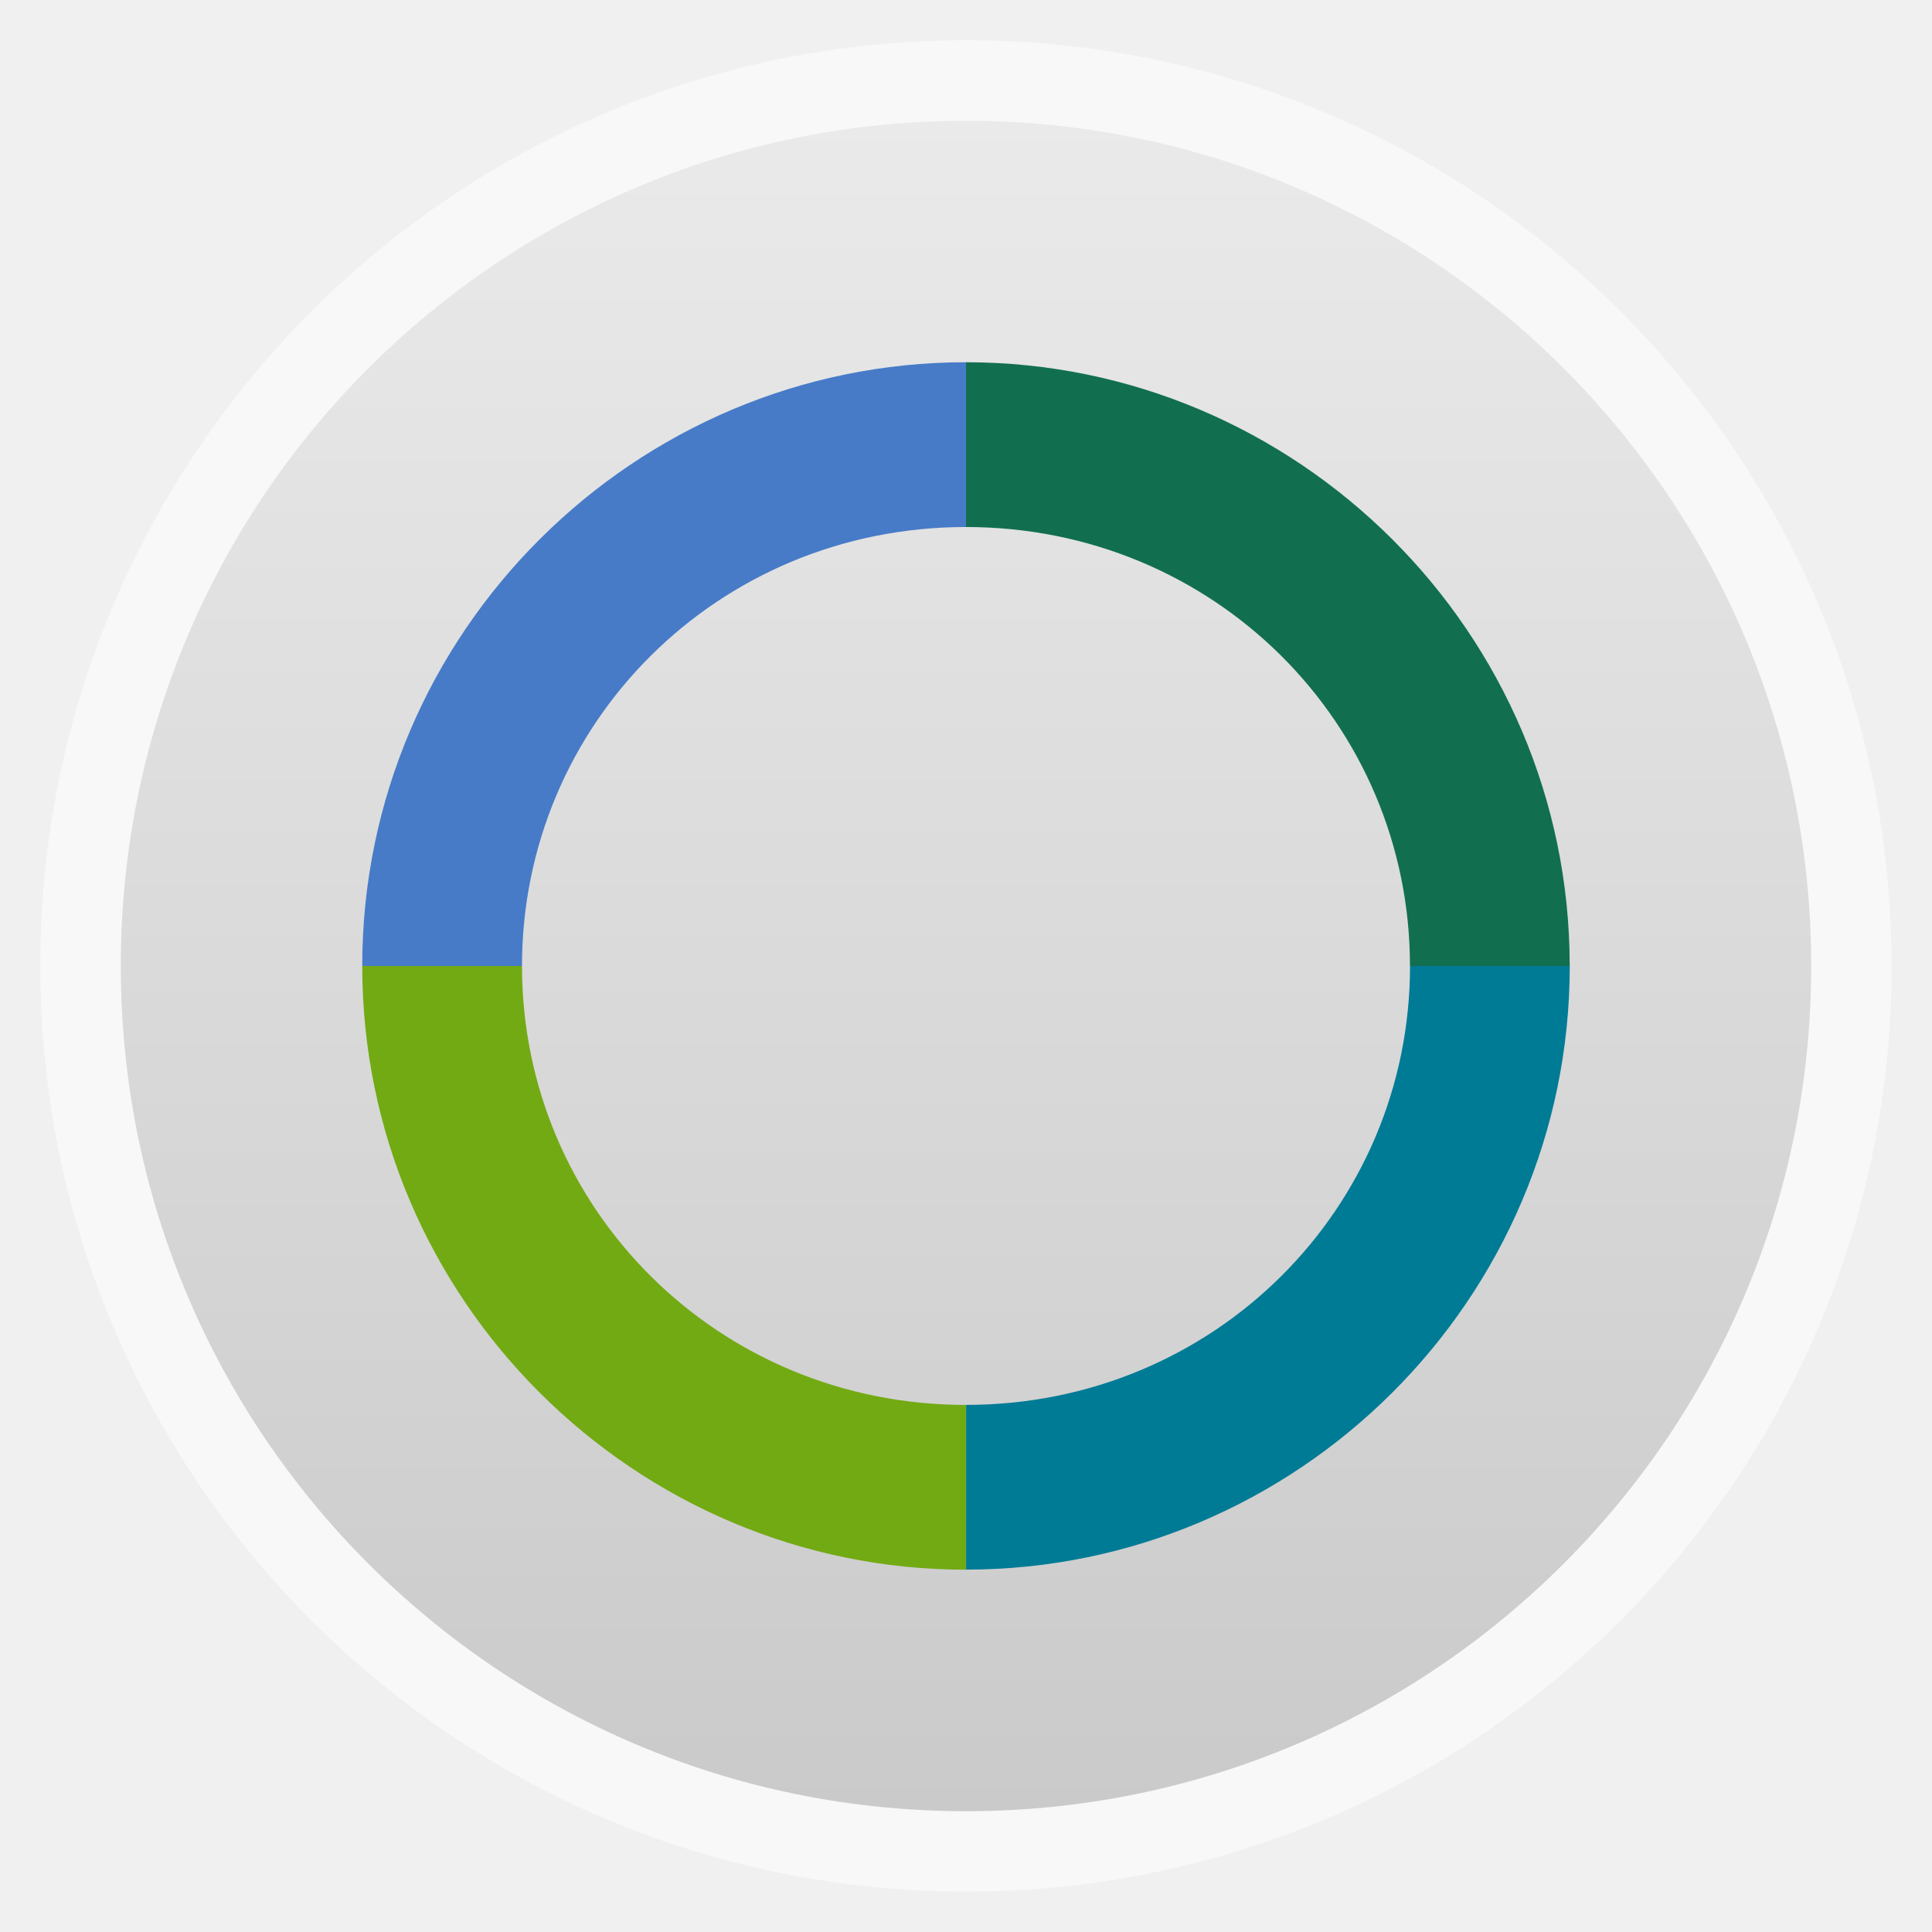
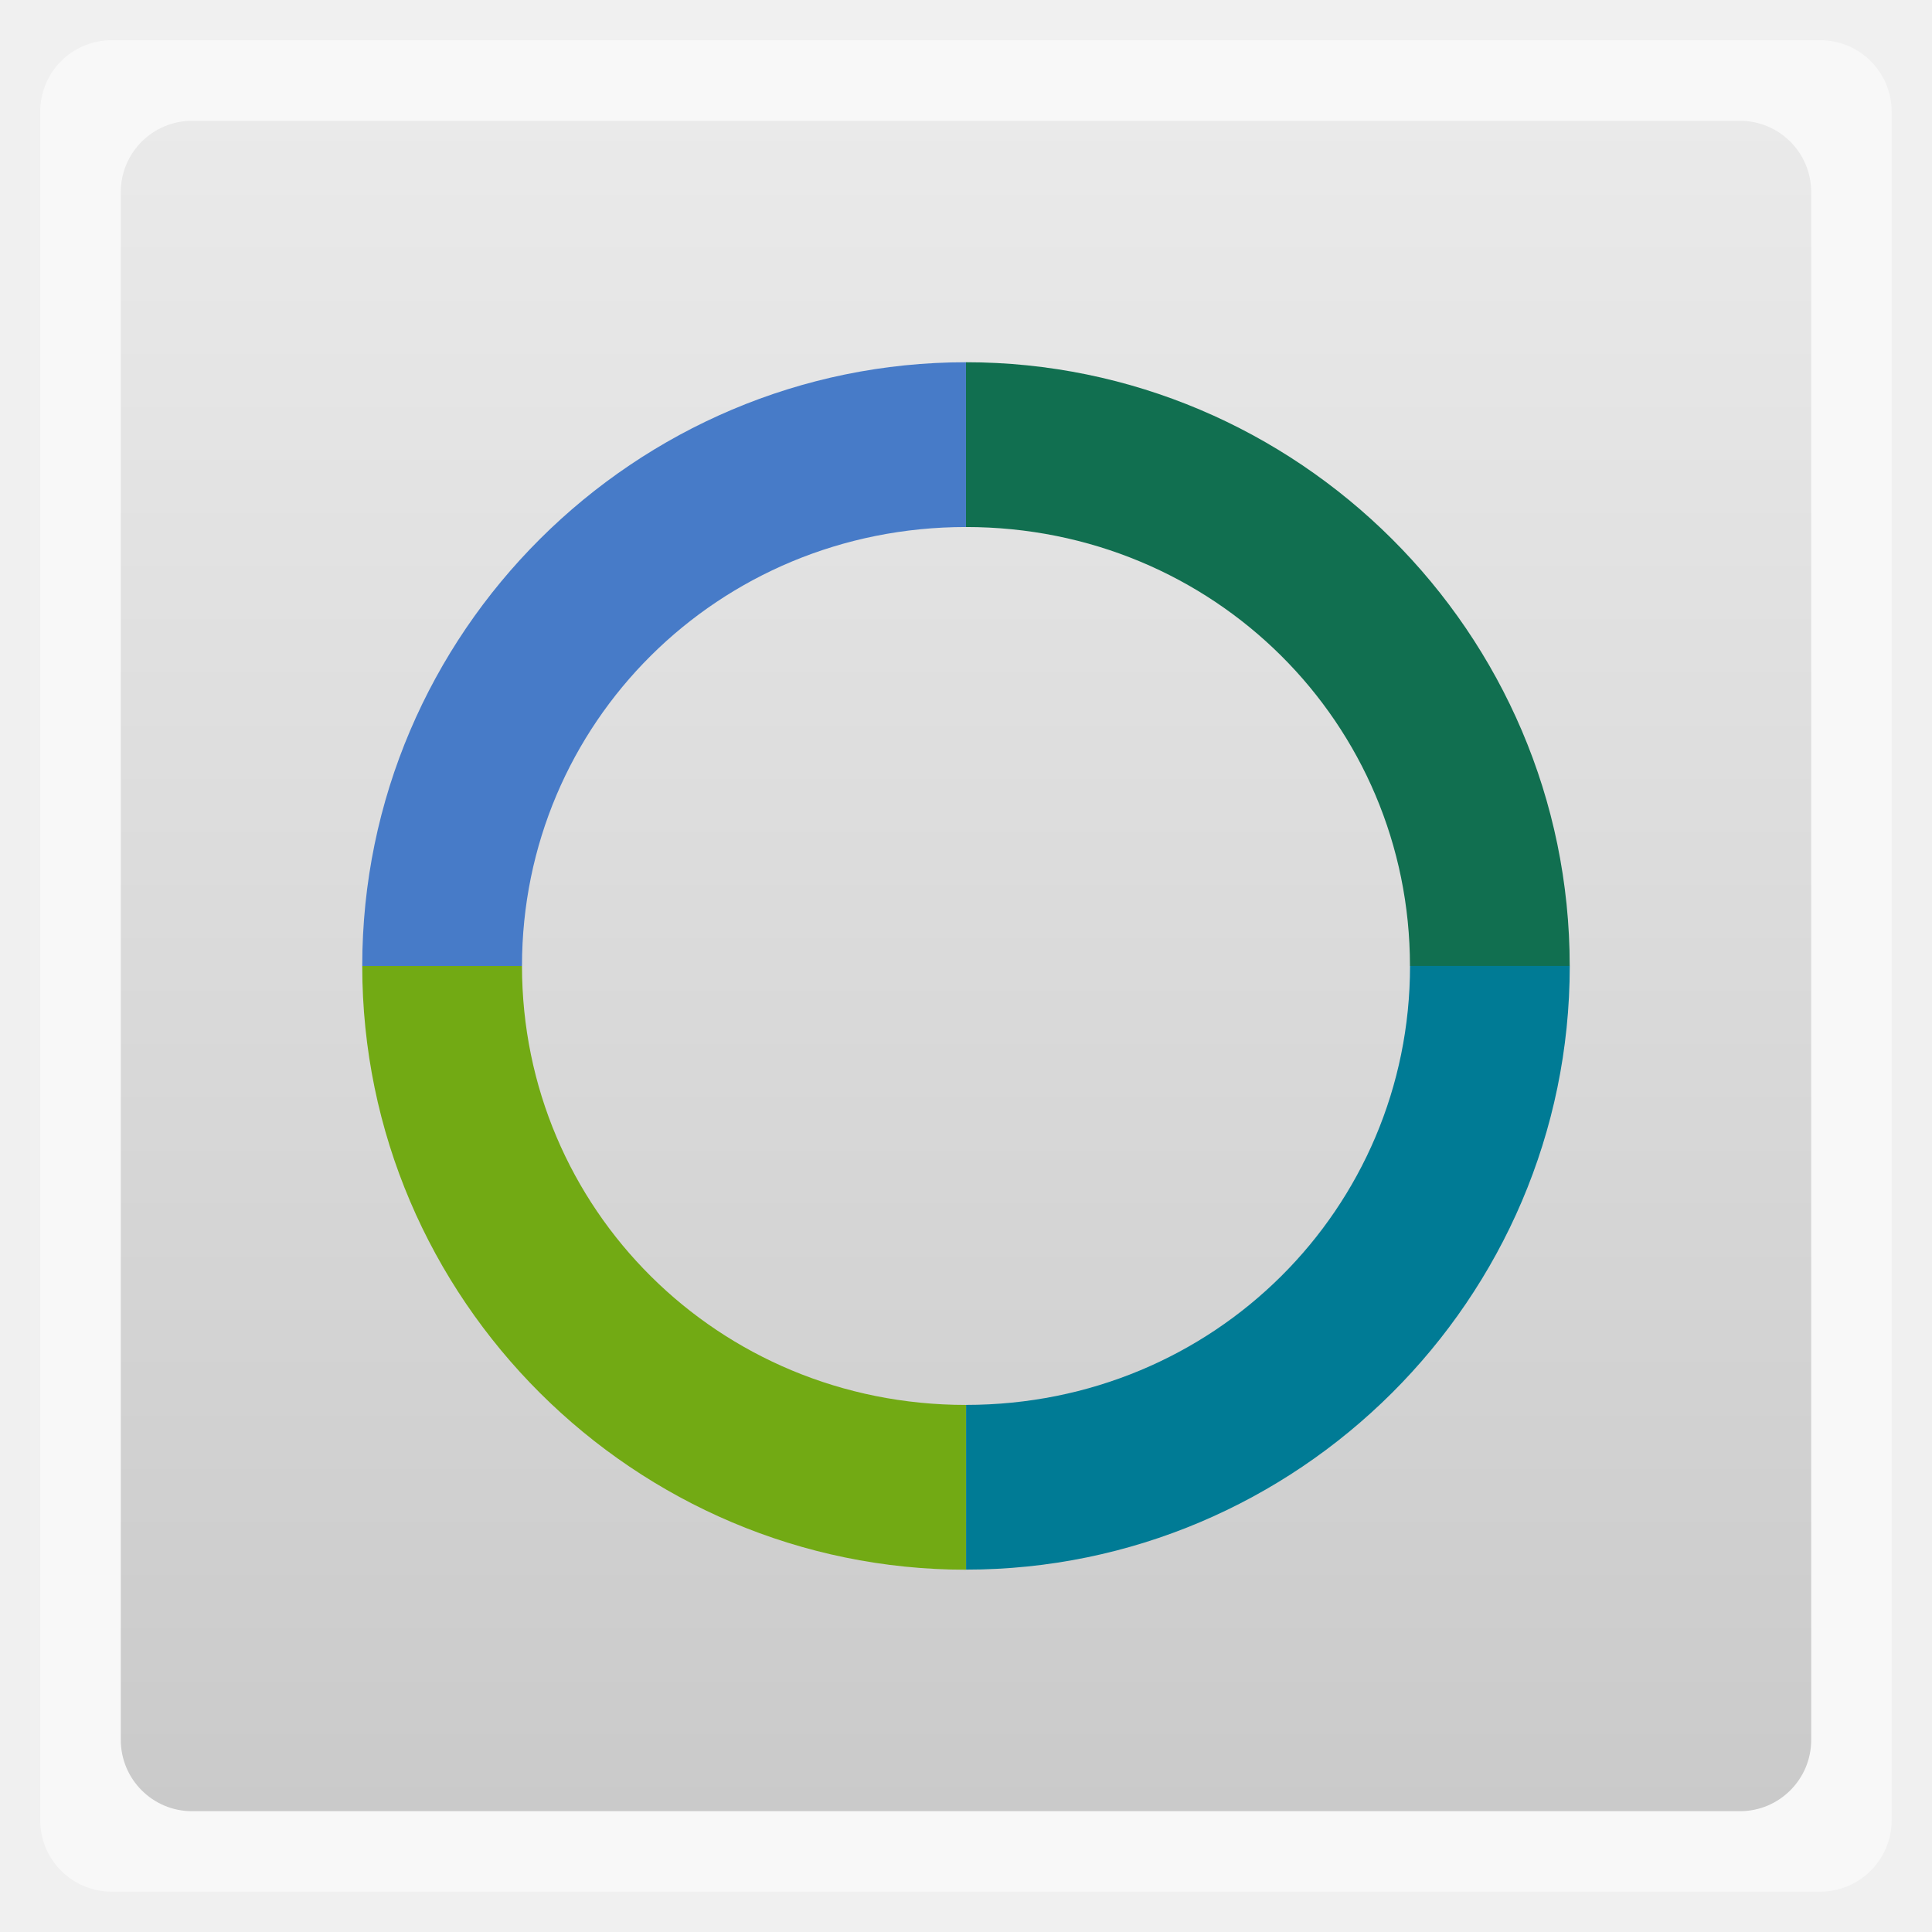
<svg xmlns="http://www.w3.org/2000/svg" xmlns:xlink="http://www.w3.org/1999/xlink" width="48" viewBox="0 0 13.547 13.547" height="48">
  <defs>
    <linearGradient id="0">
      <stop stop-color="#cacaca" />
      <stop offset="1" stop-color="#eaeaea" />
    </linearGradient>
    <linearGradient xlink:href="#0" id="1" gradientUnits="userSpaceOnUse" gradientTransform="matrix(1.10525,0,0,1.10525,-134.2787,-295.7618)" y1="279.1" x2="0" y2="268.33" />
  </defs>
-   <rect height="12.982" rx="6.491" y="0.282" x="0.282" width="12.982" opacity="0.5" fill="#ffffff" fill-rule="evenodd" />
-   <rect height="11.853" rx="5.926" y="0.847" x="0.847" width="11.853" fill="url(#1)" fill-rule="evenodd" />
+   <rect height="12.982" rx="0.5" y="0.282" x="0.282" width="12.982" opacity="0.5" fill="#ffffff" fill-rule="evenodd" />
+   <rect height="11.853" rx="0.5" y="0.847" x="0.847" width="11.853" fill="url(#1)" fill-rule="evenodd" />
  <path d="M 24 9 C 15.782 9 9 15.704 9 24 L 12.969 24 C 12.969 17.98 17.833 13.094 24 13.094 L 24 9 z " transform="scale(0.2822222,0.2822222)" color="#000000" fill="#477bc8" />
  <path d="M 24 9 L 24 13.094 C 30.167 13.094 35.031 17.98 35.031 24 L 39 24 C 39 15.704 32.218 9 24 9 z " transform="scale(0.2822222,0.2822222)" fill="#116f50" />
  <path d="m 9.887,6.773 c 0,1.699 -1.373,3.078 -3.113,3.078 l 0,1.155 c 2.319,0 4.233,-1.892 4.233,-4.233 l -1.12,0 z" fill="#007b95" />
  <path d="M 9 24 C 9 32.296 15.782 39 24 39 L 24 34.906 C 17.833 34.906 12.969 30.02 12.969 24 L 9 24 z " transform="scale(0.2822222,0.2822222)" fill="#72aa14" />
</svg>
